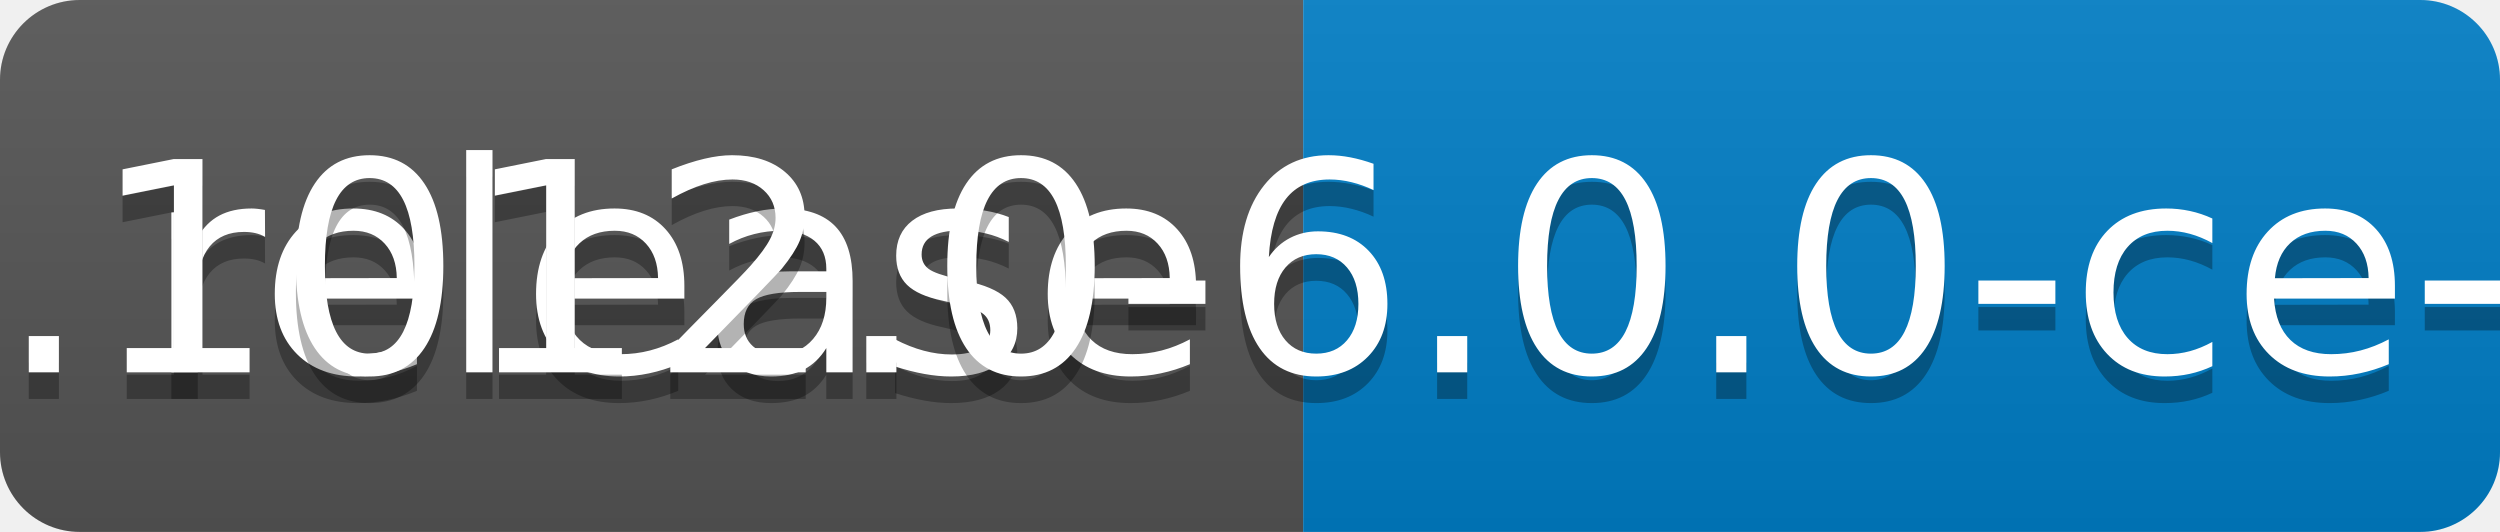
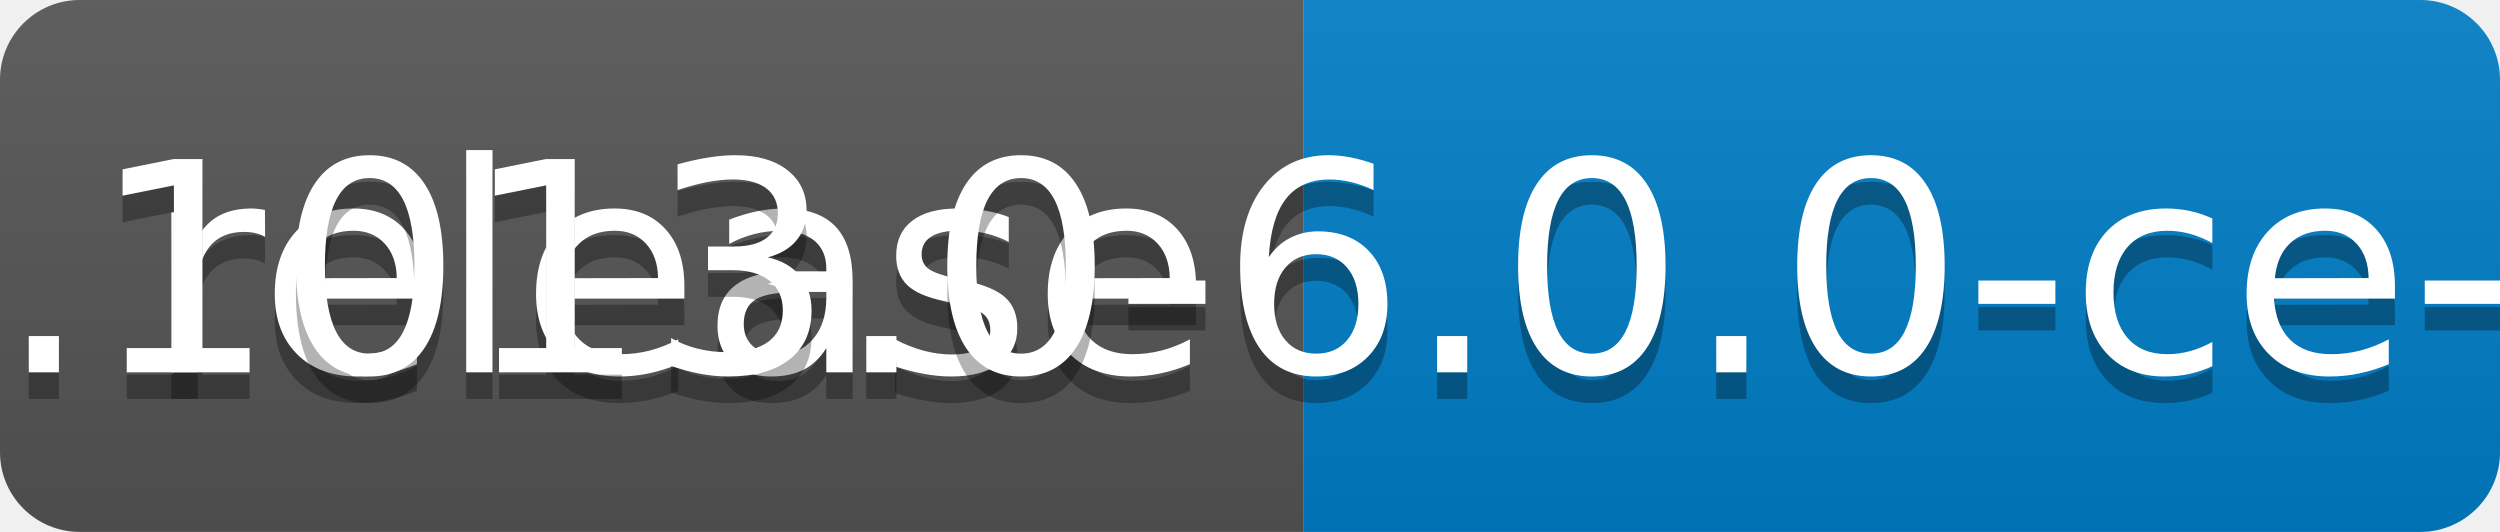
<svg xmlns="http://www.w3.org/2000/svg" width="94" height="20">
  <linearGradient id="b" x2="0" y2="100%">
    <stop offset="0" stop-color="#bbb" stop-opacity=".1" />
    <stop offset="1" stop-opacity=".1" />
  </linearGradient>
  <clipPath id="a">
    <rect width="94" height="20" rx="3" fill="#fff" />
  </clipPath>
  <g clip-path="url(#a)">
    <path fill="#555" d="M0 0h49v20H0z" />
    <path fill="#007ec6" d="M49 0h45v20H49z" />
    <path fill="url(#b)" d="M0 0h94v20H0z" />
  </g>
  <g fill="#fff" text-anchor="middle" font-family="DejaVu Sans,Verdana,Geneva,sans-serif" font-size="110">
    <text x="255" y="150" fill="#010101" fill-opacity=".3" transform="scale(.1)" textLength="390">release</text>
    <text x="255" y="140" transform="scale(.1)" textLength="390">release</text>
-     <text x="705" y="150" fill="#010101" fill-opacity=".3" transform="scale(.1)" textLength="350">v0.1012.0-6.0.0-ce-SNAPSHOT</text>
-     <text x="705" y="140" transform="scale(.1)" textLength="350">v0.1012.0-6.0.0-ce-SNAPSHOT</text>
+     <text x="705" y="150" fill="#010101" fill-opacity=".3" transform="scale(.1)" textLength="350">v0.1013.0-6.0.0-ce-SNAPSHOT</text>
+     <text x="705" y="140" transform="scale(.1)" textLength="350">v0.1013.0-6.0.0-ce-SNAPSHOT</text>
  </g>
</svg>
